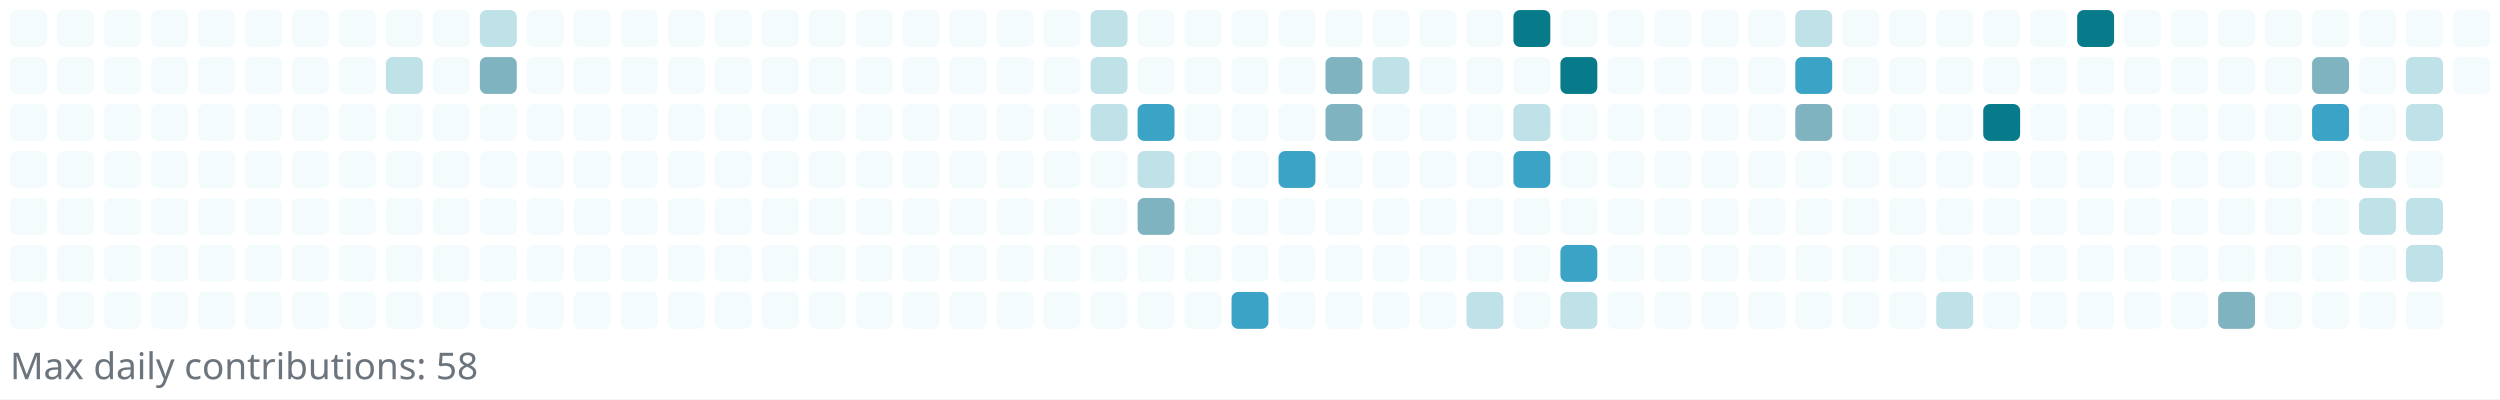
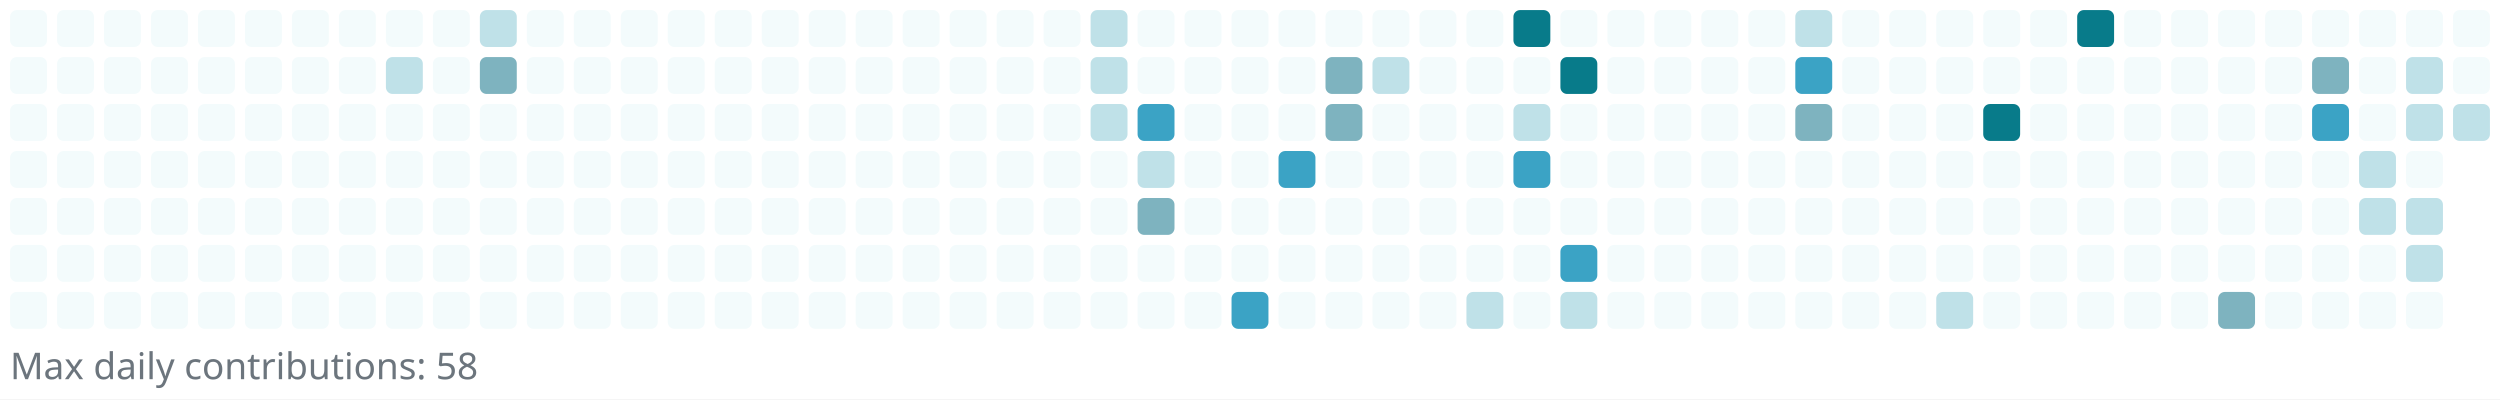
<svg xmlns="http://www.w3.org/2000/svg" width="745" height="119" viewBox="0 0 745 119" role="img" aria-label="Reotech736 contributions">
  <rect x="0" y="0" width="745" height="119" fill="white" />
  <g>
    <rect x="3" y="3" width="11" height="11" rx="2" ry="2" fill="#f3fbfc" />
    <rect x="3" y="17" width="11" height="11" rx="2" ry="2" fill="#f3fbfc" />
    <rect x="3" y="31" width="11" height="11" rx="2" ry="2" fill="#f3fbfc" />
    <rect x="3" y="45" width="11" height="11" rx="2" ry="2" fill="#f3fbfc" />
    <rect x="3" y="59" width="11" height="11" rx="2" ry="2" fill="#f3fbfc" />
    <rect x="3" y="73" width="11" height="11" rx="2" ry="2" fill="#f3fbfc" />
    <rect x="3" y="87" width="11" height="11" rx="2" ry="2" fill="#f3fbfc" />
    <rect x="17" y="3" width="11" height="11" rx="2" ry="2" fill="#f3fbfc" />
    <rect x="17" y="17" width="11" height="11" rx="2" ry="2" fill="#f3fbfc" />
    <rect x="17" y="31" width="11" height="11" rx="2" ry="2" fill="#f3fbfc" />
    <rect x="17" y="45" width="11" height="11" rx="2" ry="2" fill="#f3fbfc" />
    <rect x="17" y="59" width="11" height="11" rx="2" ry="2" fill="#f3fbfc" />
    <rect x="17" y="73" width="11" height="11" rx="2" ry="2" fill="#f3fbfc" />
    <rect x="17" y="87" width="11" height="11" rx="2" ry="2" fill="#f3fbfc" />
    <rect x="31" y="3" width="11" height="11" rx="2" ry="2" fill="#f3fbfc" />
    <rect x="31" y="17" width="11" height="11" rx="2" ry="2" fill="#f3fbfc" />
    <rect x="31" y="31" width="11" height="11" rx="2" ry="2" fill="#f3fbfc" />
    <rect x="31" y="45" width="11" height="11" rx="2" ry="2" fill="#f3fbfc" />
    <rect x="31" y="59" width="11" height="11" rx="2" ry="2" fill="#f3fbfc" />
    <rect x="31" y="73" width="11" height="11" rx="2" ry="2" fill="#f3fbfc" />
    <rect x="31" y="87" width="11" height="11" rx="2" ry="2" fill="#f3fbfc" />
    <rect x="45" y="3" width="11" height="11" rx="2" ry="2" fill="#f3fbfc" />
    <rect x="45" y="17" width="11" height="11" rx="2" ry="2" fill="#f3fbfc" />
    <rect x="45" y="31" width="11" height="11" rx="2" ry="2" fill="#f3fbfc" />
    <rect x="45" y="45" width="11" height="11" rx="2" ry="2" fill="#f3fbfc" />
    <rect x="45" y="59" width="11" height="11" rx="2" ry="2" fill="#f3fbfc" />
    <rect x="45" y="73" width="11" height="11" rx="2" ry="2" fill="#f3fbfc" />
    <rect x="45" y="87" width="11" height="11" rx="2" ry="2" fill="#f3fbfc" />
    <rect x="59" y="3" width="11" height="11" rx="2" ry="2" fill="#f3fbfc" />
    <rect x="59" y="17" width="11" height="11" rx="2" ry="2" fill="#f3fbfc" />
    <rect x="59" y="31" width="11" height="11" rx="2" ry="2" fill="#f3fbfc" />
    <rect x="59" y="45" width="11" height="11" rx="2" ry="2" fill="#f3fbfc" />
    <rect x="59" y="59" width="11" height="11" rx="2" ry="2" fill="#f3fbfc" />
    <rect x="59" y="73" width="11" height="11" rx="2" ry="2" fill="#f3fbfc" />
    <rect x="59" y="87" width="11" height="11" rx="2" ry="2" fill="#f3fbfc" />
    <rect x="73" y="3" width="11" height="11" rx="2" ry="2" fill="#f3fbfc" />
    <rect x="73" y="17" width="11" height="11" rx="2" ry="2" fill="#f3fbfc" />
    <rect x="73" y="31" width="11" height="11" rx="2" ry="2" fill="#f3fbfc" />
    <rect x="73" y="45" width="11" height="11" rx="2" ry="2" fill="#f3fbfc" />
    <rect x="73" y="59" width="11" height="11" rx="2" ry="2" fill="#f3fbfc" />
    <rect x="73" y="73" width="11" height="11" rx="2" ry="2" fill="#f3fbfc" />
    <rect x="73" y="87" width="11" height="11" rx="2" ry="2" fill="#f3fbfc" />
    <rect x="87" y="3" width="11" height="11" rx="2" ry="2" fill="#f3fbfc" />
    <rect x="87" y="17" width="11" height="11" rx="2" ry="2" fill="#f3fbfc" />
    <rect x="87" y="31" width="11" height="11" rx="2" ry="2" fill="#f3fbfc" />
    <rect x="87" y="45" width="11" height="11" rx="2" ry="2" fill="#f3fbfc" />
    <rect x="87" y="59" width="11" height="11" rx="2" ry="2" fill="#f3fbfc" />
    <rect x="87" y="73" width="11" height="11" rx="2" ry="2" fill="#f3fbfc" />
    <rect x="87" y="87" width="11" height="11" rx="2" ry="2" fill="#f3fbfc" />
    <rect x="101" y="3" width="11" height="11" rx="2" ry="2" fill="#f3fbfc" />
    <rect x="101" y="17" width="11" height="11" rx="2" ry="2" fill="#f3fbfc" />
    <rect x="101" y="31" width="11" height="11" rx="2" ry="2" fill="#f3fbfc" />
    <rect x="101" y="45" width="11" height="11" rx="2" ry="2" fill="#f3fbfc" />
    <rect x="101" y="59" width="11" height="11" rx="2" ry="2" fill="#f3fbfc" />
    <rect x="101" y="73" width="11" height="11" rx="2" ry="2" fill="#f3fbfc" />
    <rect x="101" y="87" width="11" height="11" rx="2" ry="2" fill="#f3fbfc" />
    <rect x="115" y="3" width="11" height="11" rx="2" ry="2" fill="#f3fbfc" />
    <rect x="115" y="17" width="11" height="11" rx="2" ry="2" fill="#bfe1e8" />
    <rect x="115" y="31" width="11" height="11" rx="2" ry="2" fill="#f3fbfc" />
    <rect x="115" y="45" width="11" height="11" rx="2" ry="2" fill="#f3fbfc" />
    <rect x="115" y="59" width="11" height="11" rx="2" ry="2" fill="#f3fbfc" />
    <rect x="115" y="73" width="11" height="11" rx="2" ry="2" fill="#f3fbfc" />
    <rect x="115" y="87" width="11" height="11" rx="2" ry="2" fill="#f3fbfc" />
    <rect x="129" y="3" width="11" height="11" rx="2" ry="2" fill="#f3fbfc" />
    <rect x="129" y="17" width="11" height="11" rx="2" ry="2" fill="#f3fbfc" />
    <rect x="129" y="31" width="11" height="11" rx="2" ry="2" fill="#f3fbfc" />
    <rect x="129" y="45" width="11" height="11" rx="2" ry="2" fill="#f3fbfc" />
    <rect x="129" y="59" width="11" height="11" rx="2" ry="2" fill="#f3fbfc" />
    <rect x="129" y="73" width="11" height="11" rx="2" ry="2" fill="#f3fbfc" />
    <rect x="129" y="87" width="11" height="11" rx="2" ry="2" fill="#f3fbfc" />
    <rect x="143" y="3" width="11" height="11" rx="2" ry="2" fill="#bfe1e8" />
    <rect x="143" y="17" width="11" height="11" rx="2" ry="2" fill="#7eb3bf" />
    <rect x="143" y="31" width="11" height="11" rx="2" ry="2" fill="#f3fbfc" />
    <rect x="143" y="45" width="11" height="11" rx="2" ry="2" fill="#f3fbfc" />
    <rect x="143" y="59" width="11" height="11" rx="2" ry="2" fill="#f3fbfc" />
    <rect x="143" y="73" width="11" height="11" rx="2" ry="2" fill="#f3fbfc" />
    <rect x="143" y="87" width="11" height="11" rx="2" ry="2" fill="#f3fbfc" />
    <rect x="157" y="3" width="11" height="11" rx="2" ry="2" fill="#f3fbfc" />
    <rect x="157" y="17" width="11" height="11" rx="2" ry="2" fill="#f3fbfc" />
    <rect x="157" y="31" width="11" height="11" rx="2" ry="2" fill="#f3fbfc" />
    <rect x="157" y="45" width="11" height="11" rx="2" ry="2" fill="#f3fbfc" />
    <rect x="157" y="59" width="11" height="11" rx="2" ry="2" fill="#f3fbfc" />
    <rect x="157" y="73" width="11" height="11" rx="2" ry="2" fill="#f3fbfc" />
    <rect x="157" y="87" width="11" height="11" rx="2" ry="2" fill="#f3fbfc" />
    <rect x="171" y="3" width="11" height="11" rx="2" ry="2" fill="#f3fbfc" />
    <rect x="171" y="17" width="11" height="11" rx="2" ry="2" fill="#f3fbfc" />
    <rect x="171" y="31" width="11" height="11" rx="2" ry="2" fill="#f3fbfc" />
    <rect x="171" y="45" width="11" height="11" rx="2" ry="2" fill="#f3fbfc" />
    <rect x="171" y="59" width="11" height="11" rx="2" ry="2" fill="#f3fbfc" />
    <rect x="171" y="73" width="11" height="11" rx="2" ry="2" fill="#f3fbfc" />
    <rect x="171" y="87" width="11" height="11" rx="2" ry="2" fill="#f3fbfc" />
    <rect x="185" y="3" width="11" height="11" rx="2" ry="2" fill="#f3fbfc" />
    <rect x="185" y="17" width="11" height="11" rx="2" ry="2" fill="#f3fbfc" />
    <rect x="185" y="31" width="11" height="11" rx="2" ry="2" fill="#f3fbfc" />
    <rect x="185" y="45" width="11" height="11" rx="2" ry="2" fill="#f3fbfc" />
    <rect x="185" y="59" width="11" height="11" rx="2" ry="2" fill="#f3fbfc" />
    <rect x="185" y="73" width="11" height="11" rx="2" ry="2" fill="#f3fbfc" />
    <rect x="185" y="87" width="11" height="11" rx="2" ry="2" fill="#f3fbfc" />
    <rect x="199" y="3" width="11" height="11" rx="2" ry="2" fill="#f3fbfc" />
    <rect x="199" y="17" width="11" height="11" rx="2" ry="2" fill="#f3fbfc" />
    <rect x="199" y="31" width="11" height="11" rx="2" ry="2" fill="#f3fbfc" />
    <rect x="199" y="45" width="11" height="11" rx="2" ry="2" fill="#f3fbfc" />
    <rect x="199" y="59" width="11" height="11" rx="2" ry="2" fill="#f3fbfc" />
    <rect x="199" y="73" width="11" height="11" rx="2" ry="2" fill="#f3fbfc" />
    <rect x="199" y="87" width="11" height="11" rx="2" ry="2" fill="#f3fbfc" />
    <rect x="213" y="3" width="11" height="11" rx="2" ry="2" fill="#f3fbfc" />
    <rect x="213" y="17" width="11" height="11" rx="2" ry="2" fill="#f3fbfc" />
    <rect x="213" y="31" width="11" height="11" rx="2" ry="2" fill="#f3fbfc" />
    <rect x="213" y="45" width="11" height="11" rx="2" ry="2" fill="#f3fbfc" />
    <rect x="213" y="59" width="11" height="11" rx="2" ry="2" fill="#f3fbfc" />
    <rect x="213" y="73" width="11" height="11" rx="2" ry="2" fill="#f3fbfc" />
    <rect x="213" y="87" width="11" height="11" rx="2" ry="2" fill="#f3fbfc" />
    <rect x="227" y="3" width="11" height="11" rx="2" ry="2" fill="#f3fbfc" />
    <rect x="227" y="17" width="11" height="11" rx="2" ry="2" fill="#f3fbfc" />
    <rect x="227" y="31" width="11" height="11" rx="2" ry="2" fill="#f3fbfc" />
    <rect x="227" y="45" width="11" height="11" rx="2" ry="2" fill="#f3fbfc" />
    <rect x="227" y="59" width="11" height="11" rx="2" ry="2" fill="#f3fbfc" />
    <rect x="227" y="73" width="11" height="11" rx="2" ry="2" fill="#f3fbfc" />
    <rect x="227" y="87" width="11" height="11" rx="2" ry="2" fill="#f3fbfc" />
    <rect x="241" y="3" width="11" height="11" rx="2" ry="2" fill="#f3fbfc" />
    <rect x="241" y="17" width="11" height="11" rx="2" ry="2" fill="#f3fbfc" />
    <rect x="241" y="31" width="11" height="11" rx="2" ry="2" fill="#f3fbfc" />
    <rect x="241" y="45" width="11" height="11" rx="2" ry="2" fill="#f3fbfc" />
    <rect x="241" y="59" width="11" height="11" rx="2" ry="2" fill="#f3fbfc" />
    <rect x="241" y="73" width="11" height="11" rx="2" ry="2" fill="#f3fbfc" />
    <rect x="241" y="87" width="11" height="11" rx="2" ry="2" fill="#f3fbfc" />
    <rect x="255" y="3" width="11" height="11" rx="2" ry="2" fill="#f3fbfc" />
    <rect x="255" y="17" width="11" height="11" rx="2" ry="2" fill="#f3fbfc" />
    <rect x="255" y="31" width="11" height="11" rx="2" ry="2" fill="#f3fbfc" />
    <rect x="255" y="45" width="11" height="11" rx="2" ry="2" fill="#f3fbfc" />
    <rect x="255" y="59" width="11" height="11" rx="2" ry="2" fill="#f3fbfc" />
    <rect x="255" y="73" width="11" height="11" rx="2" ry="2" fill="#f3fbfc" />
    <rect x="255" y="87" width="11" height="11" rx="2" ry="2" fill="#f3fbfc" />
    <rect x="269" y="3" width="11" height="11" rx="2" ry="2" fill="#f3fbfc" />
    <rect x="269" y="17" width="11" height="11" rx="2" ry="2" fill="#f3fbfc" />
    <rect x="269" y="31" width="11" height="11" rx="2" ry="2" fill="#f3fbfc" />
    <rect x="269" y="45" width="11" height="11" rx="2" ry="2" fill="#f3fbfc" />
    <rect x="269" y="59" width="11" height="11" rx="2" ry="2" fill="#f3fbfc" />
    <rect x="269" y="73" width="11" height="11" rx="2" ry="2" fill="#f3fbfc" />
    <rect x="269" y="87" width="11" height="11" rx="2" ry="2" fill="#f3fbfc" />
    <rect x="283" y="3" width="11" height="11" rx="2" ry="2" fill="#f3fbfc" />
    <rect x="283" y="17" width="11" height="11" rx="2" ry="2" fill="#f3fbfc" />
    <rect x="283" y="31" width="11" height="11" rx="2" ry="2" fill="#f3fbfc" />
    <rect x="283" y="45" width="11" height="11" rx="2" ry="2" fill="#f3fbfc" />
    <rect x="283" y="59" width="11" height="11" rx="2" ry="2" fill="#f3fbfc" />
    <rect x="283" y="73" width="11" height="11" rx="2" ry="2" fill="#f3fbfc" />
    <rect x="283" y="87" width="11" height="11" rx="2" ry="2" fill="#f3fbfc" />
    <rect x="297" y="3" width="11" height="11" rx="2" ry="2" fill="#f3fbfc" />
    <rect x="297" y="17" width="11" height="11" rx="2" ry="2" fill="#f3fbfc" />
    <rect x="297" y="31" width="11" height="11" rx="2" ry="2" fill="#f3fbfc" />
    <rect x="297" y="45" width="11" height="11" rx="2" ry="2" fill="#f3fbfc" />
    <rect x="297" y="59" width="11" height="11" rx="2" ry="2" fill="#f3fbfc" />
    <rect x="297" y="73" width="11" height="11" rx="2" ry="2" fill="#f3fbfc" />
    <rect x="297" y="87" width="11" height="11" rx="2" ry="2" fill="#f3fbfc" />
    <rect x="311" y="3" width="11" height="11" rx="2" ry="2" fill="#f3fbfc" />
    <rect x="311" y="17" width="11" height="11" rx="2" ry="2" fill="#f3fbfc" />
    <rect x="311" y="31" width="11" height="11" rx="2" ry="2" fill="#f3fbfc" />
    <rect x="311" y="45" width="11" height="11" rx="2" ry="2" fill="#f3fbfc" />
    <rect x="311" y="59" width="11" height="11" rx="2" ry="2" fill="#f3fbfc" />
    <rect x="311" y="73" width="11" height="11" rx="2" ry="2" fill="#f3fbfc" />
    <rect x="311" y="87" width="11" height="11" rx="2" ry="2" fill="#f3fbfc" />
    <rect x="325" y="3" width="11" height="11" rx="2" ry="2" fill="#bfe1e8" />
    <rect x="325" y="17" width="11" height="11" rx="2" ry="2" fill="#bfe1e8" />
    <rect x="325" y="31" width="11" height="11" rx="2" ry="2" fill="#bfe1e8" />
    <rect x="325" y="45" width="11" height="11" rx="2" ry="2" fill="#f3fbfc" />
    <rect x="325" y="59" width="11" height="11" rx="2" ry="2" fill="#f3fbfc" />
    <rect x="325" y="73" width="11" height="11" rx="2" ry="2" fill="#f3fbfc" />
    <rect x="325" y="87" width="11" height="11" rx="2" ry="2" fill="#f3fbfc" />
    <rect x="339" y="3" width="11" height="11" rx="2" ry="2" fill="#f3fbfc" />
    <rect x="339" y="17" width="11" height="11" rx="2" ry="2" fill="#f3fbfc" />
    <rect x="339" y="31" width="11" height="11" rx="2" ry="2" fill="#3ba3c5" />
    <rect x="339" y="45" width="11" height="11" rx="2" ry="2" fill="#bfe1e8" />
    <rect x="339" y="59" width="11" height="11" rx="2" ry="2" fill="#7eb3bf" />
    <rect x="339" y="73" width="11" height="11" rx="2" ry="2" fill="#f3fbfc" />
    <rect x="339" y="87" width="11" height="11" rx="2" ry="2" fill="#f3fbfc" />
    <rect x="353" y="3" width="11" height="11" rx="2" ry="2" fill="#f3fbfc" />
    <rect x="353" y="17" width="11" height="11" rx="2" ry="2" fill="#f3fbfc" />
    <rect x="353" y="31" width="11" height="11" rx="2" ry="2" fill="#f3fbfc" />
    <rect x="353" y="45" width="11" height="11" rx="2" ry="2" fill="#f3fbfc" />
    <rect x="353" y="59" width="11" height="11" rx="2" ry="2" fill="#f3fbfc" />
    <rect x="353" y="73" width="11" height="11" rx="2" ry="2" fill="#f3fbfc" />
    <rect x="353" y="87" width="11" height="11" rx="2" ry="2" fill="#f3fbfc" />
    <rect x="367" y="3" width="11" height="11" rx="2" ry="2" fill="#f3fbfc" />
    <rect x="367" y="17" width="11" height="11" rx="2" ry="2" fill="#f3fbfc" />
    <rect x="367" y="31" width="11" height="11" rx="2" ry="2" fill="#f3fbfc" />
    <rect x="367" y="45" width="11" height="11" rx="2" ry="2" fill="#f3fbfc" />
    <rect x="367" y="59" width="11" height="11" rx="2" ry="2" fill="#f3fbfc" />
    <rect x="367" y="73" width="11" height="11" rx="2" ry="2" fill="#f3fbfc" />
    <rect x="367" y="87" width="11" height="11" rx="2" ry="2" fill="#3ba3c5" />
    <rect x="381" y="3" width="11" height="11" rx="2" ry="2" fill="#f3fbfc" />
    <rect x="381" y="17" width="11" height="11" rx="2" ry="2" fill="#f3fbfc" />
    <rect x="381" y="31" width="11" height="11" rx="2" ry="2" fill="#f3fbfc" />
    <rect x="381" y="45" width="11" height="11" rx="2" ry="2" fill="#3ba3c5" />
    <rect x="381" y="59" width="11" height="11" rx="2" ry="2" fill="#f3fbfc" />
    <rect x="381" y="73" width="11" height="11" rx="2" ry="2" fill="#f3fbfc" />
    <rect x="381" y="87" width="11" height="11" rx="2" ry="2" fill="#f3fbfc" />
    <rect x="395" y="3" width="11" height="11" rx="2" ry="2" fill="#f3fbfc" />
    <rect x="395" y="17" width="11" height="11" rx="2" ry="2" fill="#7eb3bf" />
    <rect x="395" y="31" width="11" height="11" rx="2" ry="2" fill="#7eb3bf" />
    <rect x="395" y="45" width="11" height="11" rx="2" ry="2" fill="#f3fbfc" />
    <rect x="395" y="59" width="11" height="11" rx="2" ry="2" fill="#f3fbfc" />
    <rect x="395" y="73" width="11" height="11" rx="2" ry="2" fill="#f3fbfc" />
    <rect x="395" y="87" width="11" height="11" rx="2" ry="2" fill="#f3fbfc" />
    <rect x="409" y="3" width="11" height="11" rx="2" ry="2" fill="#f3fbfc" />
    <rect x="409" y="17" width="11" height="11" rx="2" ry="2" fill="#bfe1e8" />
    <rect x="409" y="31" width="11" height="11" rx="2" ry="2" fill="#f3fbfc" />
    <rect x="409" y="45" width="11" height="11" rx="2" ry="2" fill="#f3fbfc" />
    <rect x="409" y="59" width="11" height="11" rx="2" ry="2" fill="#f3fbfc" />
    <rect x="409" y="73" width="11" height="11" rx="2" ry="2" fill="#f3fbfc" />
    <rect x="409" y="87" width="11" height="11" rx="2" ry="2" fill="#f3fbfc" />
    <rect x="423" y="3" width="11" height="11" rx="2" ry="2" fill="#f3fbfc" />
    <rect x="423" y="17" width="11" height="11" rx="2" ry="2" fill="#f3fbfc" />
    <rect x="423" y="31" width="11" height="11" rx="2" ry="2" fill="#f3fbfc" />
    <rect x="423" y="45" width="11" height="11" rx="2" ry="2" fill="#f3fbfc" />
    <rect x="423" y="59" width="11" height="11" rx="2" ry="2" fill="#f3fbfc" />
    <rect x="423" y="73" width="11" height="11" rx="2" ry="2" fill="#f3fbfc" />
    <rect x="423" y="87" width="11" height="11" rx="2" ry="2" fill="#f3fbfc" />
    <rect x="437" y="3" width="11" height="11" rx="2" ry="2" fill="#f3fbfc" />
    <rect x="437" y="17" width="11" height="11" rx="2" ry="2" fill="#f3fbfc" />
    <rect x="437" y="31" width="11" height="11" rx="2" ry="2" fill="#f3fbfc" />
    <rect x="437" y="45" width="11" height="11" rx="2" ry="2" fill="#f3fbfc" />
    <rect x="437" y="59" width="11" height="11" rx="2" ry="2" fill="#f3fbfc" />
    <rect x="437" y="73" width="11" height="11" rx="2" ry="2" fill="#f3fbfc" />
    <rect x="437" y="87" width="11" height="11" rx="2" ry="2" fill="#bfe1e8" />
    <rect x="451" y="3" width="11" height="11" rx="2" ry="2" fill="#087b8a" />
    <rect x="451" y="17" width="11" height="11" rx="2" ry="2" fill="#f3fbfc" />
    <rect x="451" y="31" width="11" height="11" rx="2" ry="2" fill="#bfe1e8" />
    <rect x="451" y="45" width="11" height="11" rx="2" ry="2" fill="#3ba3c5" />
    <rect x="451" y="59" width="11" height="11" rx="2" ry="2" fill="#f3fbfc" />
    <rect x="451" y="73" width="11" height="11" rx="2" ry="2" fill="#f3fbfc" />
    <rect x="451" y="87" width="11" height="11" rx="2" ry="2" fill="#f3fbfc" />
    <rect x="465" y="3" width="11" height="11" rx="2" ry="2" fill="#f3fbfc" />
    <rect x="465" y="17" width="11" height="11" rx="2" ry="2" fill="#087b8a" />
    <rect x="465" y="31" width="11" height="11" rx="2" ry="2" fill="#f3fbfc" />
    <rect x="465" y="45" width="11" height="11" rx="2" ry="2" fill="#f3fbfc" />
    <rect x="465" y="59" width="11" height="11" rx="2" ry="2" fill="#f3fbfc" />
    <rect x="465" y="73" width="11" height="11" rx="2" ry="2" fill="#3ba3c5" />
    <rect x="465" y="87" width="11" height="11" rx="2" ry="2" fill="#bfe1e8" />
    <rect x="479" y="3" width="11" height="11" rx="2" ry="2" fill="#f3fbfc" />
    <rect x="479" y="17" width="11" height="11" rx="2" ry="2" fill="#f3fbfc" />
    <rect x="479" y="31" width="11" height="11" rx="2" ry="2" fill="#f3fbfc" />
    <rect x="479" y="45" width="11" height="11" rx="2" ry="2" fill="#f3fbfc" />
    <rect x="479" y="59" width="11" height="11" rx="2" ry="2" fill="#f3fbfc" />
    <rect x="479" y="73" width="11" height="11" rx="2" ry="2" fill="#f3fbfc" />
    <rect x="479" y="87" width="11" height="11" rx="2" ry="2" fill="#f3fbfc" />
    <rect x="493" y="3" width="11" height="11" rx="2" ry="2" fill="#f3fbfc" />
    <rect x="493" y="17" width="11" height="11" rx="2" ry="2" fill="#f3fbfc" />
    <rect x="493" y="31" width="11" height="11" rx="2" ry="2" fill="#f3fbfc" />
    <rect x="493" y="45" width="11" height="11" rx="2" ry="2" fill="#f3fbfc" />
    <rect x="493" y="59" width="11" height="11" rx="2" ry="2" fill="#f3fbfc" />
    <rect x="493" y="73" width="11" height="11" rx="2" ry="2" fill="#f3fbfc" />
    <rect x="493" y="87" width="11" height="11" rx="2" ry="2" fill="#f3fbfc" />
    <rect x="507" y="3" width="11" height="11" rx="2" ry="2" fill="#f3fbfc" />
    <rect x="507" y="17" width="11" height="11" rx="2" ry="2" fill="#f3fbfc" />
    <rect x="507" y="31" width="11" height="11" rx="2" ry="2" fill="#f3fbfc" />
    <rect x="507" y="45" width="11" height="11" rx="2" ry="2" fill="#f3fbfc" />
    <rect x="507" y="59" width="11" height="11" rx="2" ry="2" fill="#f3fbfc" />
    <rect x="507" y="73" width="11" height="11" rx="2" ry="2" fill="#f3fbfc" />
    <rect x="507" y="87" width="11" height="11" rx="2" ry="2" fill="#f3fbfc" />
    <rect x="521" y="3" width="11" height="11" rx="2" ry="2" fill="#f3fbfc" />
    <rect x="521" y="17" width="11" height="11" rx="2" ry="2" fill="#f3fbfc" />
    <rect x="521" y="31" width="11" height="11" rx="2" ry="2" fill="#f3fbfc" />
    <rect x="521" y="45" width="11" height="11" rx="2" ry="2" fill="#f3fbfc" />
    <rect x="521" y="59" width="11" height="11" rx="2" ry="2" fill="#f3fbfc" />
    <rect x="521" y="73" width="11" height="11" rx="2" ry="2" fill="#f3fbfc" />
    <rect x="521" y="87" width="11" height="11" rx="2" ry="2" fill="#f3fbfc" />
    <rect x="535" y="3" width="11" height="11" rx="2" ry="2" fill="#bfe1e8" />
    <rect x="535" y="17" width="11" height="11" rx="2" ry="2" fill="#3ba3c5" />
    <rect x="535" y="31" width="11" height="11" rx="2" ry="2" fill="#7eb3bf" />
    <rect x="535" y="45" width="11" height="11" rx="2" ry="2" fill="#f3fbfc" />
    <rect x="535" y="59" width="11" height="11" rx="2" ry="2" fill="#f3fbfc" />
    <rect x="535" y="73" width="11" height="11" rx="2" ry="2" fill="#f3fbfc" />
    <rect x="535" y="87" width="11" height="11" rx="2" ry="2" fill="#f3fbfc" />
    <rect x="549" y="3" width="11" height="11" rx="2" ry="2" fill="#f3fbfc" />
    <rect x="549" y="17" width="11" height="11" rx="2" ry="2" fill="#f3fbfc" />
    <rect x="549" y="31" width="11" height="11" rx="2" ry="2" fill="#f3fbfc" />
    <rect x="549" y="45" width="11" height="11" rx="2" ry="2" fill="#f3fbfc" />
    <rect x="549" y="59" width="11" height="11" rx="2" ry="2" fill="#f3fbfc" />
    <rect x="549" y="73" width="11" height="11" rx="2" ry="2" fill="#f3fbfc" />
    <rect x="549" y="87" width="11" height="11" rx="2" ry="2" fill="#f3fbfc" />
    <rect x="563" y="3" width="11" height="11" rx="2" ry="2" fill="#f3fbfc" />
    <rect x="563" y="17" width="11" height="11" rx="2" ry="2" fill="#f3fbfc" />
    <rect x="563" y="31" width="11" height="11" rx="2" ry="2" fill="#f3fbfc" />
    <rect x="563" y="45" width="11" height="11" rx="2" ry="2" fill="#f3fbfc" />
    <rect x="563" y="59" width="11" height="11" rx="2" ry="2" fill="#f3fbfc" />
    <rect x="563" y="73" width="11" height="11" rx="2" ry="2" fill="#f3fbfc" />
    <rect x="563" y="87" width="11" height="11" rx="2" ry="2" fill="#f3fbfc" />
    <rect x="577" y="3" width="11" height="11" rx="2" ry="2" fill="#f3fbfc" />
    <rect x="577" y="17" width="11" height="11" rx="2" ry="2" fill="#f3fbfc" />
    <rect x="577" y="31" width="11" height="11" rx="2" ry="2" fill="#f3fbfc" />
    <rect x="577" y="45" width="11" height="11" rx="2" ry="2" fill="#f3fbfc" />
    <rect x="577" y="59" width="11" height="11" rx="2" ry="2" fill="#f3fbfc" />
    <rect x="577" y="73" width="11" height="11" rx="2" ry="2" fill="#f3fbfc" />
    <rect x="577" y="87" width="11" height="11" rx="2" ry="2" fill="#bfe1e8" />
    <rect x="591" y="3" width="11" height="11" rx="2" ry="2" fill="#f3fbfc" />
    <rect x="591" y="17" width="11" height="11" rx="2" ry="2" fill="#f3fbfc" />
    <rect x="591" y="31" width="11" height="11" rx="2" ry="2" fill="#087b8a" />
    <rect x="591" y="45" width="11" height="11" rx="2" ry="2" fill="#f3fbfc" />
    <rect x="591" y="59" width="11" height="11" rx="2" ry="2" fill="#f3fbfc" />
    <rect x="591" y="73" width="11" height="11" rx="2" ry="2" fill="#f3fbfc" />
    <rect x="591" y="87" width="11" height="11" rx="2" ry="2" fill="#f3fbfc" />
    <rect x="605" y="3" width="11" height="11" rx="2" ry="2" fill="#f3fbfc" />
    <rect x="605" y="17" width="11" height="11" rx="2" ry="2" fill="#f3fbfc" />
    <rect x="605" y="31" width="11" height="11" rx="2" ry="2" fill="#f3fbfc" />
    <rect x="605" y="45" width="11" height="11" rx="2" ry="2" fill="#f3fbfc" />
    <rect x="605" y="59" width="11" height="11" rx="2" ry="2" fill="#f3fbfc" />
    <rect x="605" y="73" width="11" height="11" rx="2" ry="2" fill="#f3fbfc" />
    <rect x="605" y="87" width="11" height="11" rx="2" ry="2" fill="#f3fbfc" />
    <rect x="619" y="3" width="11" height="11" rx="2" ry="2" fill="#087b8a" />
    <rect x="619" y="17" width="11" height="11" rx="2" ry="2" fill="#f3fbfc" />
    <rect x="619" y="31" width="11" height="11" rx="2" ry="2" fill="#f3fbfc" />
    <rect x="619" y="45" width="11" height="11" rx="2" ry="2" fill="#f3fbfc" />
    <rect x="619" y="59" width="11" height="11" rx="2" ry="2" fill="#f3fbfc" />
    <rect x="619" y="73" width="11" height="11" rx="2" ry="2" fill="#f3fbfc" />
    <rect x="619" y="87" width="11" height="11" rx="2" ry="2" fill="#f3fbfc" />
    <rect x="633" y="3" width="11" height="11" rx="2" ry="2" fill="#f3fbfc" />
    <rect x="633" y="17" width="11" height="11" rx="2" ry="2" fill="#f3fbfc" />
    <rect x="633" y="31" width="11" height="11" rx="2" ry="2" fill="#f3fbfc" />
    <rect x="633" y="45" width="11" height="11" rx="2" ry="2" fill="#f3fbfc" />
    <rect x="633" y="59" width="11" height="11" rx="2" ry="2" fill="#f3fbfc" />
    <rect x="633" y="73" width="11" height="11" rx="2" ry="2" fill="#f3fbfc" />
    <rect x="633" y="87" width="11" height="11" rx="2" ry="2" fill="#f3fbfc" />
    <rect x="647" y="3" width="11" height="11" rx="2" ry="2" fill="#f3fbfc" />
    <rect x="647" y="17" width="11" height="11" rx="2" ry="2" fill="#f3fbfc" />
    <rect x="647" y="31" width="11" height="11" rx="2" ry="2" fill="#f3fbfc" />
    <rect x="647" y="45" width="11" height="11" rx="2" ry="2" fill="#f3fbfc" />
    <rect x="647" y="59" width="11" height="11" rx="2" ry="2" fill="#f3fbfc" />
    <rect x="647" y="73" width="11" height="11" rx="2" ry="2" fill="#f3fbfc" />
    <rect x="647" y="87" width="11" height="11" rx="2" ry="2" fill="#f3fbfc" />
    <rect x="661" y="3" width="11" height="11" rx="2" ry="2" fill="#f3fbfc" />
    <rect x="661" y="17" width="11" height="11" rx="2" ry="2" fill="#f3fbfc" />
    <rect x="661" y="31" width="11" height="11" rx="2" ry="2" fill="#f3fbfc" />
    <rect x="661" y="45" width="11" height="11" rx="2" ry="2" fill="#f3fbfc" />
    <rect x="661" y="59" width="11" height="11" rx="2" ry="2" fill="#f3fbfc" />
    <rect x="661" y="73" width="11" height="11" rx="2" ry="2" fill="#f3fbfc" />
    <rect x="661" y="87" width="11" height="11" rx="2" ry="2" fill="#7eb3bf" />
    <rect x="675" y="3" width="11" height="11" rx="2" ry="2" fill="#f3fbfc" />
    <rect x="675" y="17" width="11" height="11" rx="2" ry="2" fill="#f3fbfc" />
    <rect x="675" y="31" width="11" height="11" rx="2" ry="2" fill="#f3fbfc" />
    <rect x="675" y="45" width="11" height="11" rx="2" ry="2" fill="#f3fbfc" />
    <rect x="675" y="59" width="11" height="11" rx="2" ry="2" fill="#f3fbfc" />
    <rect x="675" y="73" width="11" height="11" rx="2" ry="2" fill="#f3fbfc" />
    <rect x="675" y="87" width="11" height="11" rx="2" ry="2" fill="#f3fbfc" />
    <rect x="689" y="3" width="11" height="11" rx="2" ry="2" fill="#f3fbfc" />
    <rect x="689" y="17" width="11" height="11" rx="2" ry="2" fill="#7eb3bf" />
    <rect x="689" y="31" width="11" height="11" rx="2" ry="2" fill="#3ba3c5" />
    <rect x="689" y="45" width="11" height="11" rx="2" ry="2" fill="#f3fbfc" />
    <rect x="689" y="59" width="11" height="11" rx="2" ry="2" fill="#f3fbfc" />
    <rect x="689" y="73" width="11" height="11" rx="2" ry="2" fill="#f3fbfc" />
    <rect x="689" y="87" width="11" height="11" rx="2" ry="2" fill="#f3fbfc" />
    <rect x="703" y="3" width="11" height="11" rx="2" ry="2" fill="#f3fbfc" />
    <rect x="703" y="17" width="11" height="11" rx="2" ry="2" fill="#f3fbfc" />
    <rect x="703" y="31" width="11" height="11" rx="2" ry="2" fill="#f3fbfc" />
    <rect x="703" y="45" width="11" height="11" rx="2" ry="2" fill="#bfe1e8" />
    <rect x="703" y="59" width="11" height="11" rx="2" ry="2" fill="#bfe1e8" />
    <rect x="703" y="73" width="11" height="11" rx="2" ry="2" fill="#f3fbfc" />
    <rect x="703" y="87" width="11" height="11" rx="2" ry="2" fill="#f3fbfc" />
    <rect x="717" y="3" width="11" height="11" rx="2" ry="2" fill="#f3fbfc" />
    <rect x="717" y="17" width="11" height="11" rx="2" ry="2" fill="#bfe1e8" />
    <rect x="717" y="31" width="11" height="11" rx="2" ry="2" fill="#bfe1e8" />
    <rect x="717" y="45" width="11" height="11" rx="2" ry="2" fill="#f3fbfc" />
    <rect x="717" y="59" width="11" height="11" rx="2" ry="2" fill="#bfe1e8" />
    <rect x="717" y="73" width="11" height="11" rx="2" ry="2" fill="#bfe1e8" />
    <rect x="717" y="87" width="11" height="11" rx="2" ry="2" fill="#f3fbfc" />
    <rect x="731" y="3" width="11" height="11" rx="2" ry="2" fill="#f3fbfc" />
    <rect x="731" y="17" width="11" height="11" rx="2" ry="2" fill="#f3fbfc" />
+     <rect x="731" y="31" width="11" height="11" rx="2" ry="2" fill="#bfe1e8" />
  </g>
  <text x="3" y="113" font-size="11" fill="#6c757d" font-family="Segoe UI, Tahoma, Geneva, Verdana, sans-serif">Max daily contributions: 58</text>
</svg>
